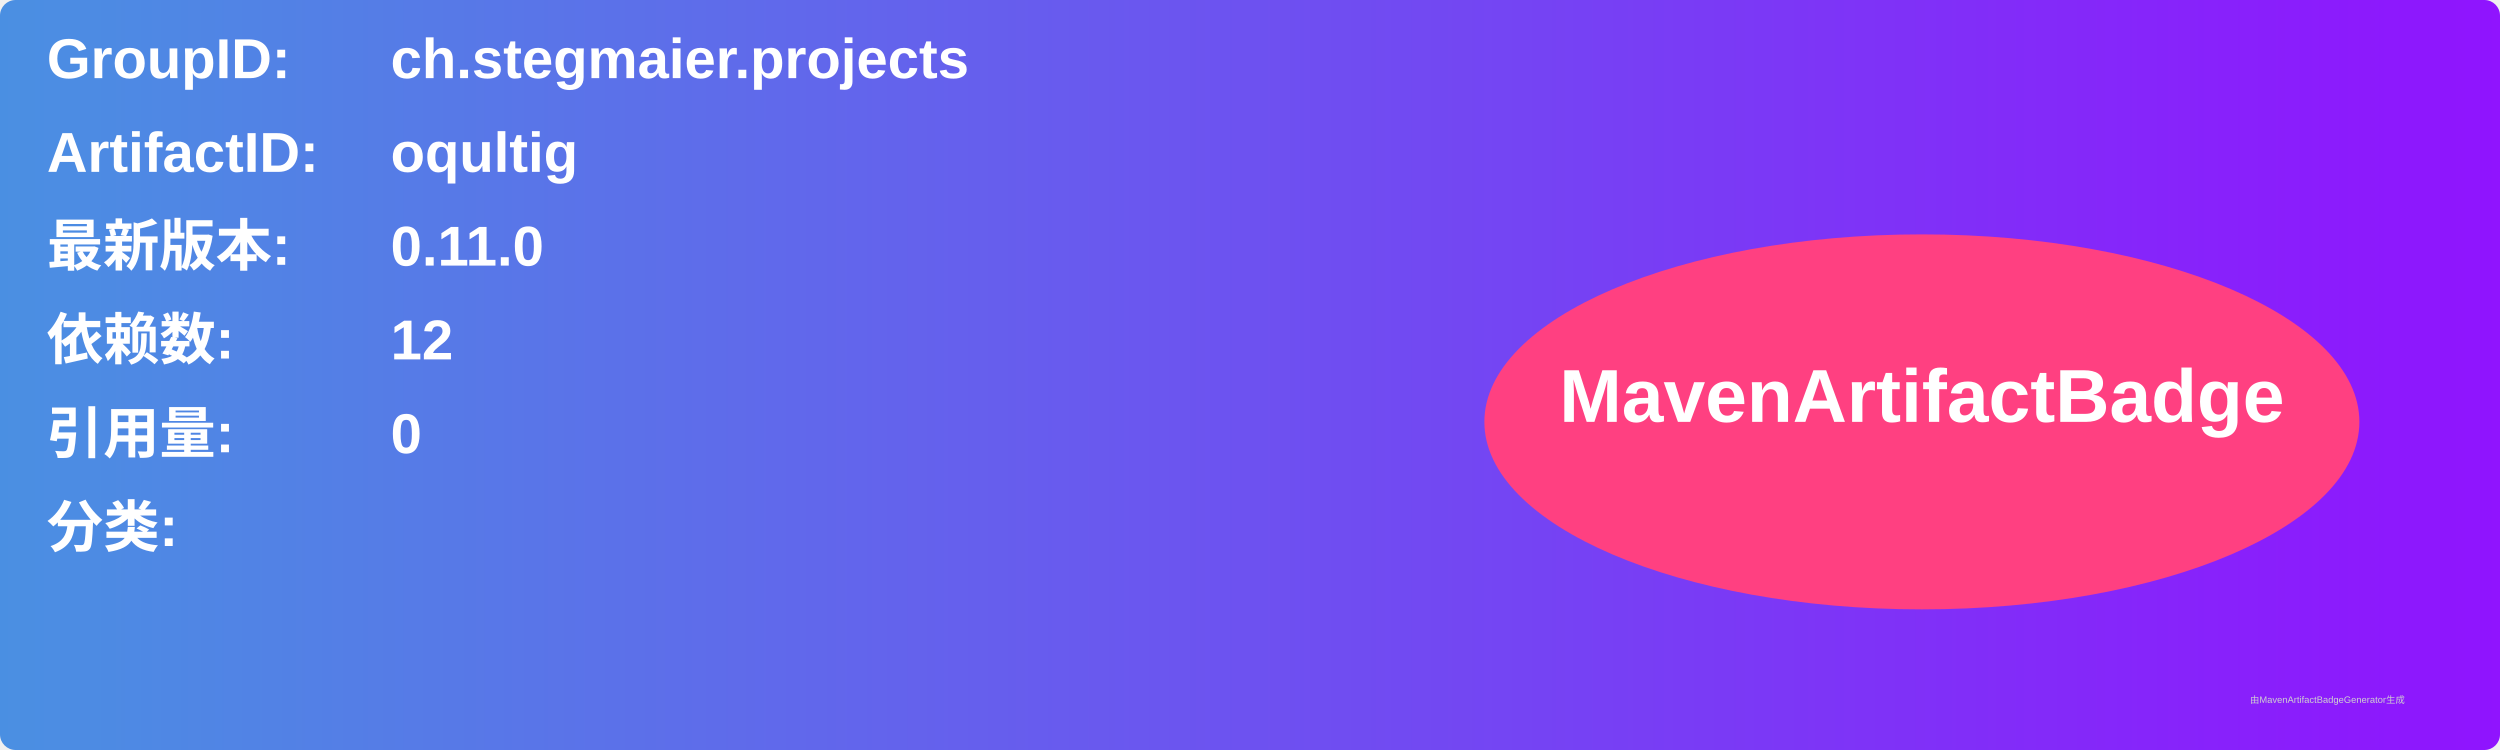
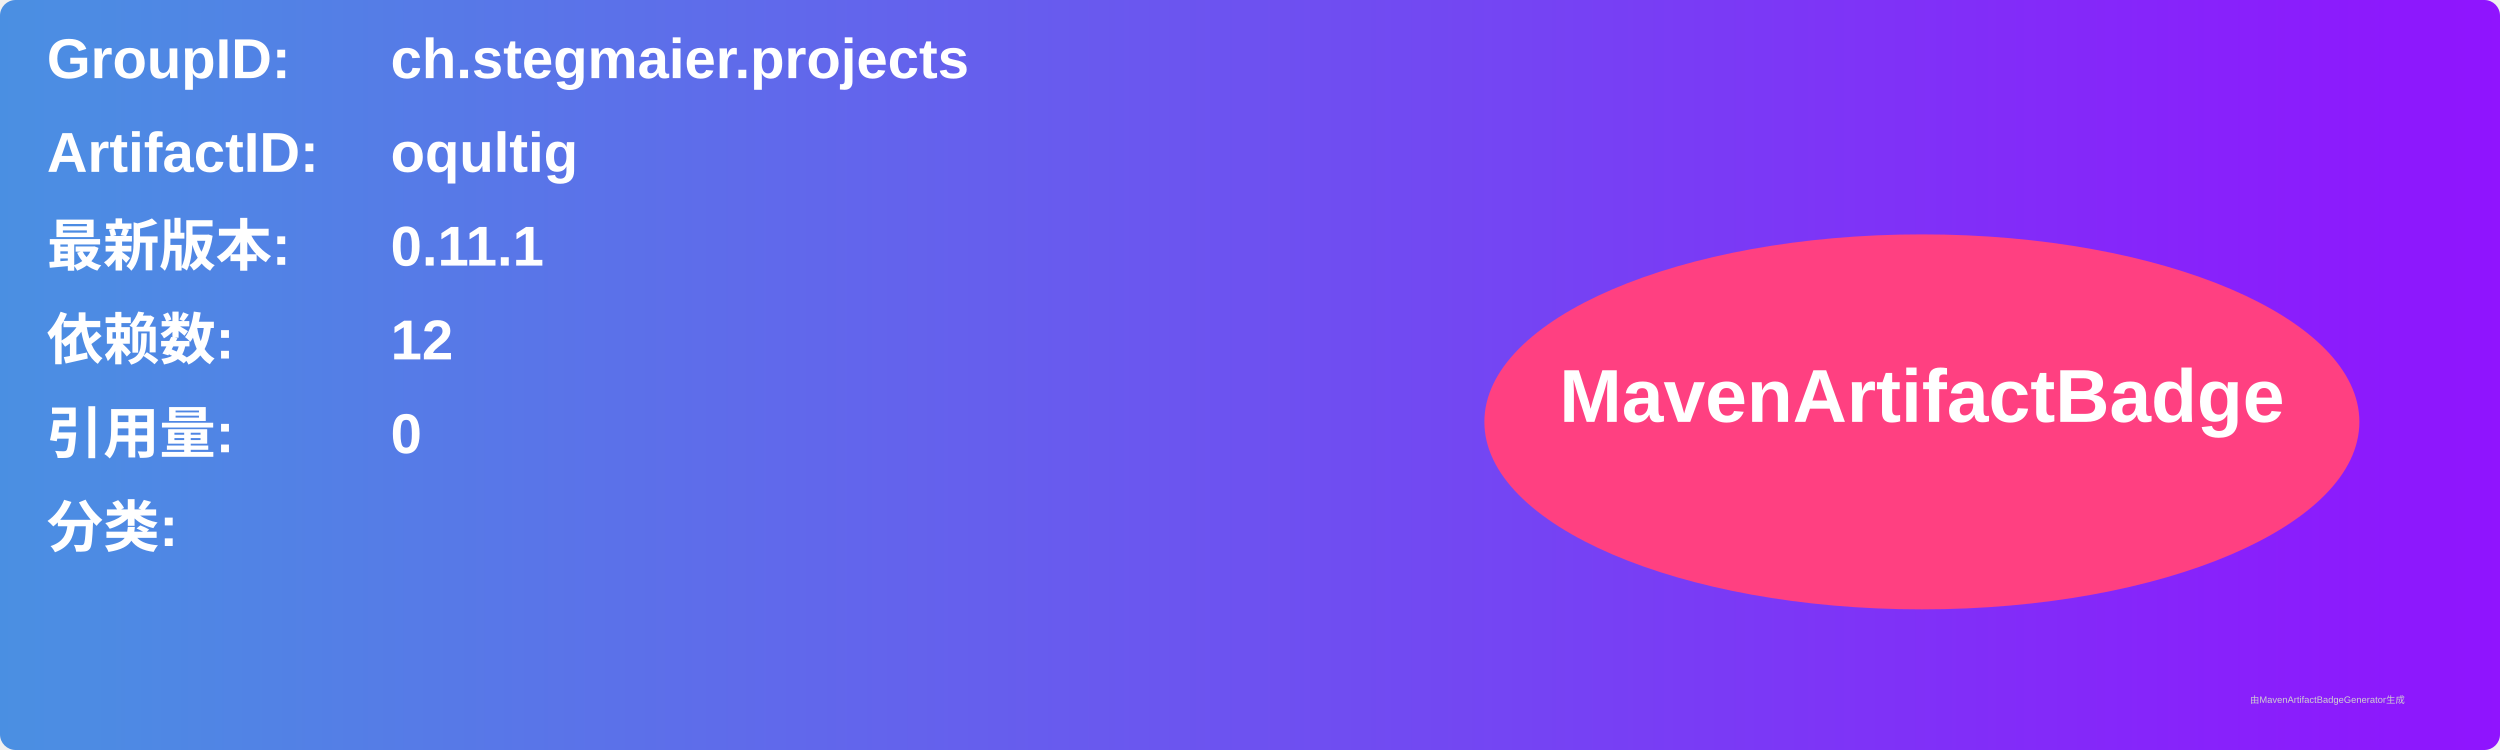
<svg xmlns="http://www.w3.org/2000/svg" width="800" height="240" viewBox="0 0 800 240">
  <linearGradient id="grad" x1="0%" y1="0%" x2="100%" y2="0%">
    <stop offset="0%" stop-color="#4a90e2" />
    <stop offset="100%" stop-color="#9013fe" />
  </linearGradient>
  <rect width="100%" height="100%" rx="5" ry="5" fill="url(#grad)" />
  <g transform="translate(15, 15)">
    <text x="0" y="10" font-family="Arial" font-size="18" fill="white" font-weight="bold" width="260">GroupID:</text>
    <text x="110" y="10" font-family="Arial" font-size="18" fill="white" font-weight="bold" width="460">ch.stegmaier.projects</text>
    <text x="0" y="40" font-family="Arial" font-size="18" fill="white" font-weight="bold" width="260">ArtifactID:</text>
    <text x="110" y="40" font-family="Arial" font-size="18" fill="white" font-weight="bold" width="460">oqultig</text>
    <text x="0" y="70" font-family="Arial" font-size="18" fill="white" font-weight="bold">最新版本:</text>
    <text x="110" y="70" font-family="Arial" font-size="18" fill="white" font-weight="bold">
-       <tspan font-weight="bold">0.11.0</tspan>
+       <tspan font-weight="bold">0.11.1</tspan>
    </text>
    <text x="0" y="100" font-family="Arial" font-size="18" fill="white" font-weight="bold">依赖数: </text>
    <text x="110" y="100" font-family="Arial" font-size="18" fill="white">
      <tspan font-weight="bold">12</tspan>
    </text>
    <text x="0" y="130" font-family="Arial" font-size="18" fill="white" font-weight="bold">引用量: </text>
    <text x="110" y="130" font-family="Arial" font-size="18" fill="white">
      <tspan font-weight="bold">0</tspan>
    </text>
    <text x="0" y="160" font-family="Arial" font-size="18" fill="white" font-weight="bold">分类:</text>
    <text x="10" y="190" font-family="Arial" font-size="10" fill="white">
      <tspan font-weight="bold" />
    </text>
    <ellipse cx="600" cy="120" rx="140" ry="60" fill="#ff4081" />
    <text x="600" y="120" text-anchor="middle" font-family="Arial" font-size="24" fill="white" font-weight="bold">MavenArtifactBadge</text>
  </g>
  <text x="720" y="225" font-family="Arial" font-size="3" fill="#d0d0d0">由MavenArtifactBadgeGenerator生成</text>
</svg>
